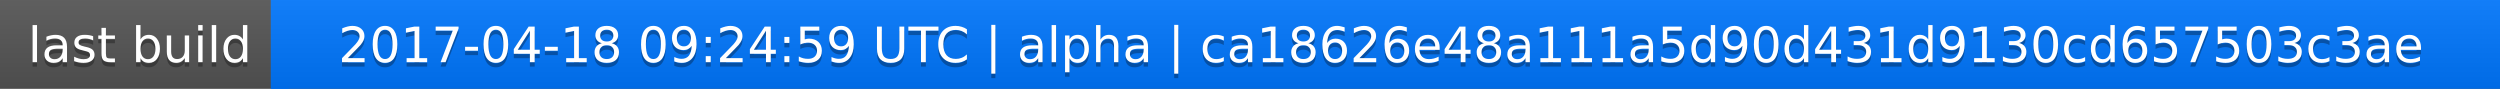
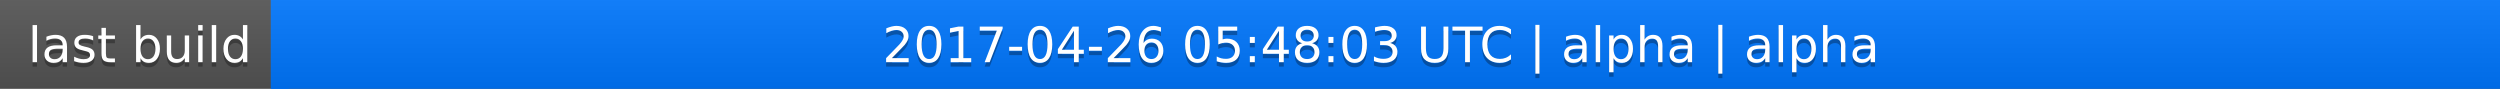
<svg xmlns="http://www.w3.org/2000/svg" width="563" height="20">
  <linearGradient id="a" x2="0" y2="100%">
    <stop offset="0" stop-color="#bbb" stop-opacity=".1" />
    <stop offset="1" stop-opacity=".1" />
  </linearGradient>
  <rect rx="0" width="563" height="20" fill="#555" />
  <rect rx="0" x="61" width="502" height="20" fill="#07f" />
  <path fill="#07f" d="M61 0h4v20h-4z" />
  <rect rx="0" width="563" height="20" fill="url(#a)" />
  <g fill="#fff" text-anchor="middle" font-family="DejaVu Sans,Verdana,Geneva,sans-serif" font-size="11">
    <text x="31.5" y="15" fill="#010101" fill-opacity=".3">last build</text>
    <text x="31.5" y="14">last build</text>
-     <text x="311" y="15" fill="#010101" fill-opacity=".3">2017-04-18 09:24:59 UTC | alpha | ca18626e48a111a5d90d431d9130cd657503c3ae</text>
-     <text x="311" y="14">2017-04-18 09:24:59 UTC | alpha | ca18626e48a111a5d90d431d9130cd657503c3ae</text>
+     <text x="311" y="15" fill="#010101" fill-opacity=".3">2017-04-26 05:48:03 UTC | alpha | alpha</text>
+     <text x="311" y="14">2017-04-26 05:48:03 UTC | alpha | alpha</text>
  </g>
</svg>
